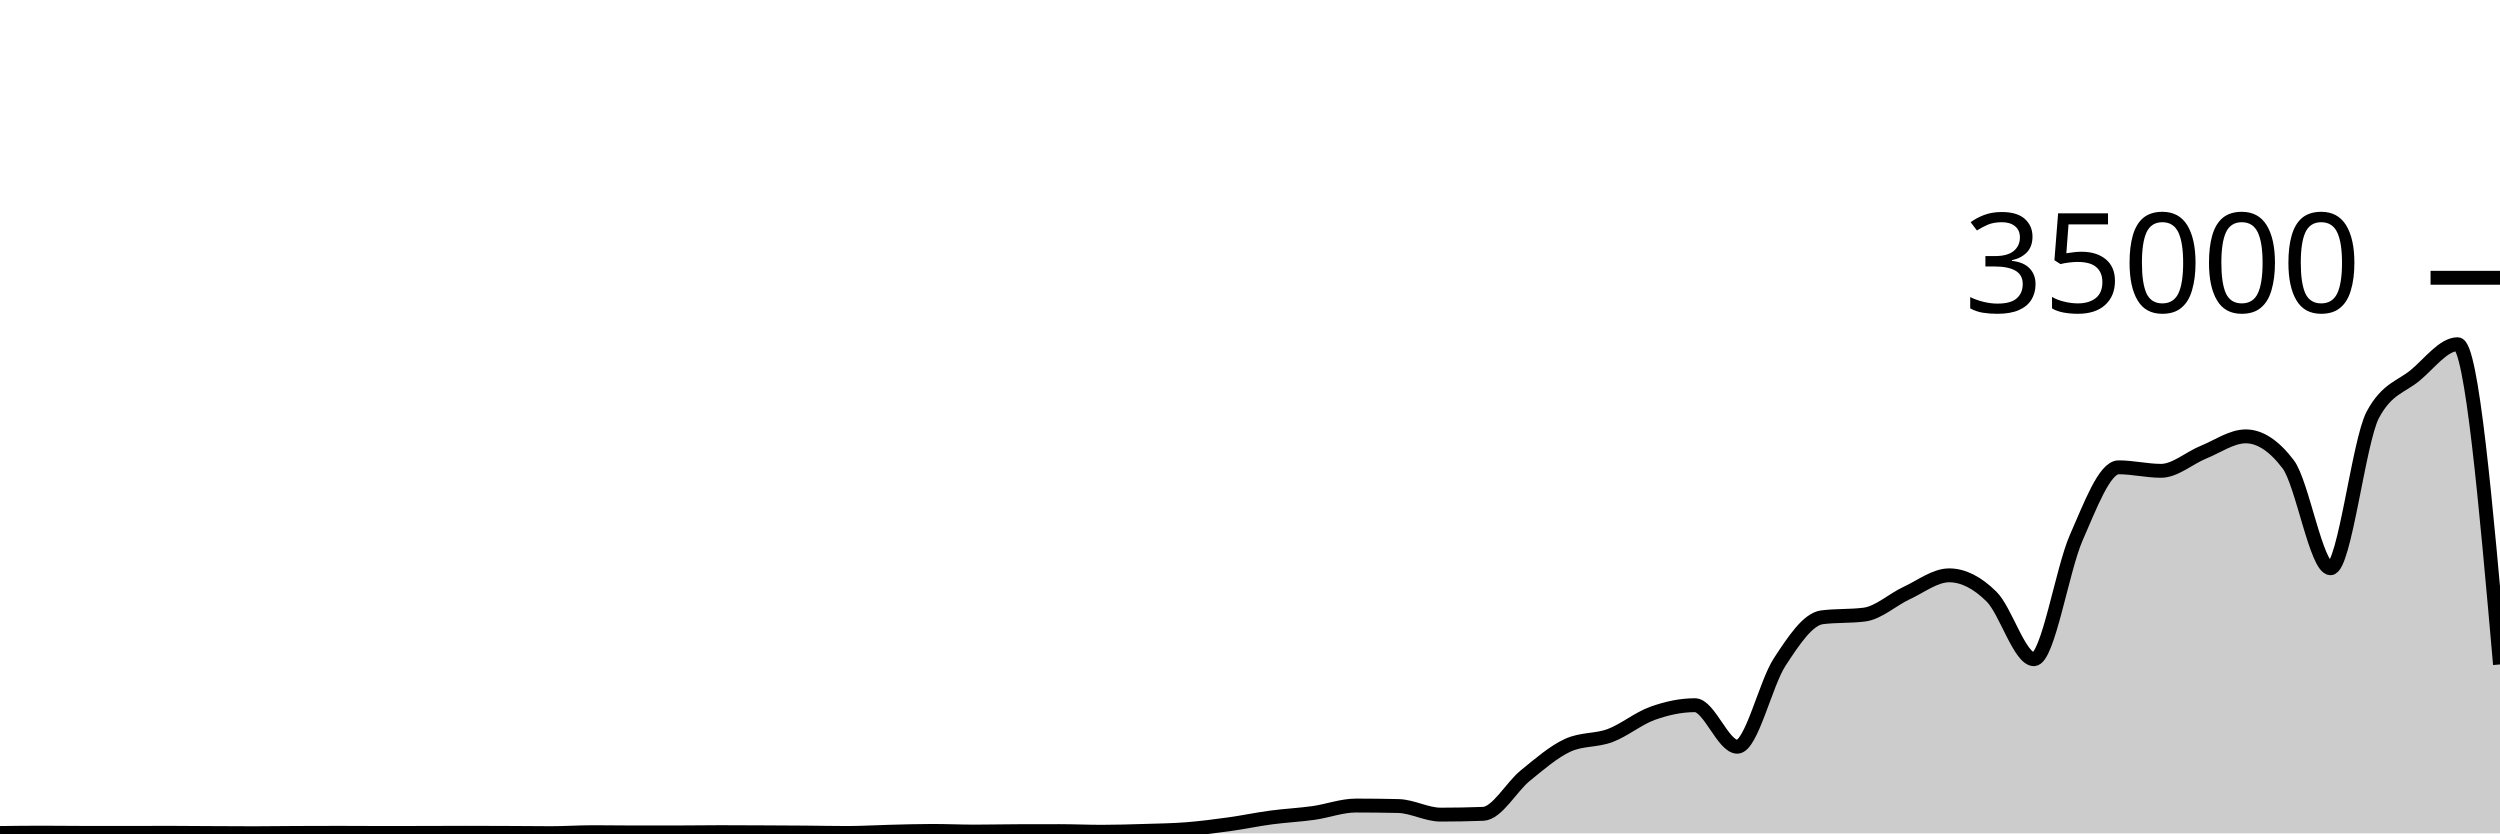
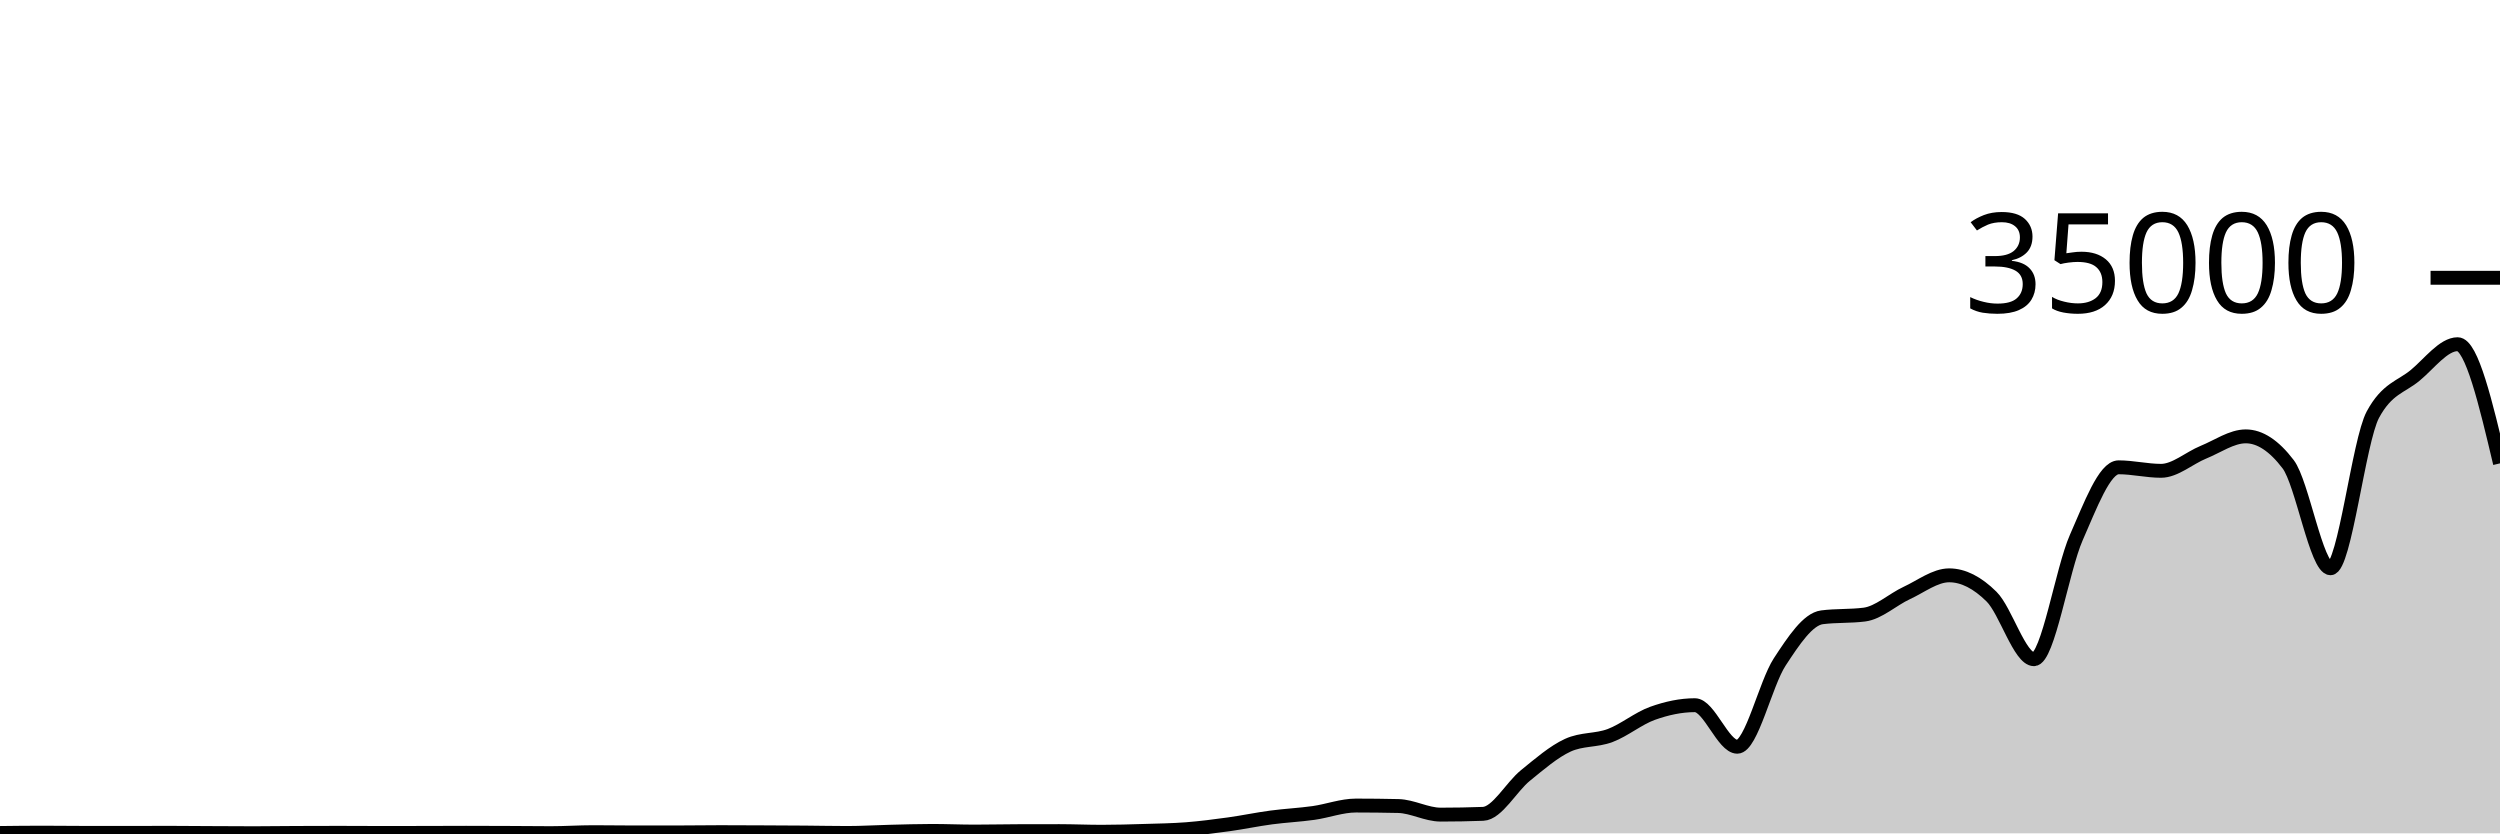
<svg xmlns="http://www.w3.org/2000/svg" viewBox="0 0 180 60">
  <g transform="translate(0,20)">
-     <path class="area" fill="rgba(0, 0, 0, 0.2)" d="M0,39.975C1.017,39.963,2.034,39.951,3.051,39.951C4.068,39.951,5.085,39.965,6.102,39.967C7.119,39.968,8.136,39.969,9.153,39.969C10.169,39.969,11.186,39.962,12.203,39.962C13.22,39.962,14.237,39.974,15.254,39.979C16.271,39.984,17.288,39.992,18.305,39.992C19.322,39.992,20.339,39.976,21.356,39.971C22.373,39.967,23.39,39.963,24.407,39.963C25.424,39.963,26.441,39.973,27.458,39.973C28.475,39.973,29.492,39.971,30.508,39.969C31.525,39.967,32.542,39.96,33.559,39.96C34.576,39.96,35.593,39.965,36.61,39.969C37.627,39.974,38.644,39.987,39.661,39.987C40.678,39.987,41.695,39.917,42.712,39.917C43.729,39.917,44.746,39.936,45.763,39.936C46.78,39.936,47.797,39.935,48.814,39.934C49.831,39.932,50.847,39.915,51.864,39.915C52.881,39.915,53.898,39.921,54.915,39.926C55.932,39.93,56.949,39.935,57.966,39.943C58.983,39.951,60,39.974,61.017,39.974C62.034,39.974,63.051,39.909,64.068,39.885C65.085,39.86,66.102,39.826,67.119,39.826C68.136,39.826,69.153,39.873,70.169,39.873C71.186,39.873,72.203,39.848,73.22,39.845C74.237,39.842,75.254,39.84,76.271,39.84C77.288,39.84,78.305,39.887,79.322,39.887C80.339,39.887,81.356,39.856,82.373,39.825C83.39,39.794,84.407,39.781,85.424,39.702C86.441,39.622,87.458,39.49,88.475,39.35C89.492,39.209,90.508,38.994,91.525,38.858C92.542,38.722,93.559,38.676,94.576,38.533C95.593,38.389,96.61,37.999,97.627,37.999C98.644,37.999,99.661,38.011,100.678,38.034C101.695,38.058,102.712,38.653,103.729,38.653C104.746,38.653,105.763,38.634,106.78,38.597C107.797,38.559,108.814,36.659,109.831,35.835C110.847,35.012,111.864,34.124,112.881,33.657C113.898,33.19,114.915,33.34,115.932,32.957C116.949,32.574,117.966,31.723,118.983,31.359C120,30.995,121.017,30.774,122.034,30.774C123.051,30.774,124.068,33.766,125.085,33.766C126.102,33.766,127.119,29.22,128.136,27.666C129.153,26.113,130.169,24.574,131.186,24.445C132.203,24.315,133.22,24.38,134.237,24.25C135.254,24.121,136.271,23.166,137.288,22.695C138.305,22.224,139.322,21.424,140.339,21.424C141.356,21.424,142.373,21.95,143.39,22.957C144.407,23.963,145.424,27.463,146.441,27.463C147.458,27.463,148.475,21.009,149.492,18.706C150.508,16.403,151.525,13.646,152.542,13.646C153.559,13.646,154.576,13.899,155.593,13.899C156.61,13.899,157.627,12.974,158.644,12.56C159.661,12.146,160.678,11.418,161.695,11.418C162.712,11.418,163.729,12.086,164.746,13.423C165.763,14.759,166.78,20.915,167.797,20.915C168.814,20.915,169.831,11.741,170.847,9.853C171.864,7.965,172.881,7.866,173.898,7.021C174.915,6.176,175.932,4.783,176.949,4.783C177.966,4.783,178.983,16.311,180,27.84L180,40C178.983,40,177.966,40,176.949,40C175.932,40,174.915,40,173.898,40C172.881,40,171.864,40,170.847,40C169.831,40,168.814,40,167.797,40C166.78,40,165.763,40,164.746,40C163.729,40,162.712,40,161.695,40C160.678,40,159.661,40,158.644,40C157.627,40,156.61,40,155.593,40C154.576,40,153.559,40,152.542,40C151.525,40,150.508,40,149.492,40C148.475,40,147.458,40,146.441,40C145.424,40,144.407,40,143.39,40C142.373,40,141.356,40,140.339,40C139.322,40,138.305,40,137.288,40C136.271,40,135.254,40,134.237,40C133.22,40,132.203,40,131.186,40C130.169,40,129.153,40,128.136,40C127.119,40,126.102,40,125.085,40C124.068,40,123.051,40,122.034,40C121.017,40,120,40,118.983,40C117.966,40,116.949,40,115.932,40C114.915,40,113.898,40,112.881,40C111.864,40,110.847,40,109.831,40C108.814,40,107.797,40,106.78,40C105.763,40,104.746,40,103.729,40C102.712,40,101.695,40,100.678,40C99.661,40,98.644,40,97.627,40C96.61,40,95.593,40,94.576,40C93.559,40,92.542,40,91.525,40C90.508,40,89.492,40,88.475,40C87.458,40,86.441,40,85.424,40C84.407,40,83.39,40,82.373,40C81.356,40,80.339,40,79.322,40C78.305,40,77.288,40,76.271,40C75.254,40,74.237,40,73.22,40C72.203,40,71.186,40,70.169,40C69.153,40,68.136,40,67.119,40C66.102,40,65.085,40,64.068,40C63.051,40,62.034,40,61.017,40C60,40,58.983,40,57.966,40C56.949,40,55.932,40,54.915,40C53.898,40,52.881,40,51.864,40C50.847,40,49.831,40,48.814,40C47.797,40,46.78,40,45.763,40C44.746,40,43.729,40,42.712,40C41.695,40,40.678,40,39.661,40C38.644,40,37.627,40,36.61,40C35.593,40,34.576,40,33.559,40C32.542,40,31.525,40,30.508,40C29.492,40,28.475,40,27.458,40C26.441,40,25.424,40,24.407,40C23.39,40,22.373,40,21.356,40C20.339,40,19.322,40,18.305,40C17.288,40,16.271,40,15.254,40C14.237,40,13.22,40,12.203,40C11.186,40,10.169,40,9.153,40C8.136,40,7.119,40,6.102,40C5.085,40,4.068,40,3.051,40C2.034,40,1.017,40,0,40Z" />
-     <path class="line" stroke="black" fill="none" d="M0,39.975C1.017,39.963,2.034,39.951,3.051,39.951C4.068,39.951,5.085,39.965,6.102,39.967C7.119,39.968,8.136,39.969,9.153,39.969C10.169,39.969,11.186,39.962,12.203,39.962C13.22,39.962,14.237,39.974,15.254,39.979C16.271,39.984,17.288,39.992,18.305,39.992C19.322,39.992,20.339,39.976,21.356,39.971C22.373,39.967,23.39,39.963,24.407,39.963C25.424,39.963,26.441,39.973,27.458,39.973C28.475,39.973,29.492,39.971,30.508,39.969C31.525,39.967,32.542,39.96,33.559,39.96C34.576,39.96,35.593,39.965,36.61,39.969C37.627,39.974,38.644,39.987,39.661,39.987C40.678,39.987,41.695,39.917,42.712,39.917C43.729,39.917,44.746,39.936,45.763,39.936C46.78,39.936,47.797,39.935,48.814,39.934C49.831,39.932,50.847,39.915,51.864,39.915C52.881,39.915,53.898,39.921,54.915,39.926C55.932,39.93,56.949,39.935,57.966,39.943C58.983,39.951,60,39.974,61.017,39.974C62.034,39.974,63.051,39.909,64.068,39.885C65.085,39.86,66.102,39.826,67.119,39.826C68.136,39.826,69.153,39.873,70.169,39.873C71.186,39.873,72.203,39.848,73.22,39.845C74.237,39.842,75.254,39.84,76.271,39.84C77.288,39.84,78.305,39.887,79.322,39.887C80.339,39.887,81.356,39.856,82.373,39.825C83.39,39.794,84.407,39.781,85.424,39.702C86.441,39.622,87.458,39.49,88.475,39.35C89.492,39.209,90.508,38.994,91.525,38.858C92.542,38.722,93.559,38.676,94.576,38.533C95.593,38.389,96.61,37.999,97.627,37.999C98.644,37.999,99.661,38.011,100.678,38.034C101.695,38.058,102.712,38.653,103.729,38.653C104.746,38.653,105.763,38.634,106.78,38.597C107.797,38.559,108.814,36.659,109.831,35.835C110.847,35.012,111.864,34.124,112.881,33.657C113.898,33.19,114.915,33.34,115.932,32.957C116.949,32.574,117.966,31.723,118.983,31.359C120,30.995,121.017,30.774,122.034,30.774C123.051,30.774,124.068,33.766,125.085,33.766C126.102,33.766,127.119,29.22,128.136,27.666C129.153,26.113,130.169,24.574,131.186,24.445C132.203,24.315,133.22,24.38,134.237,24.25C135.254,24.121,136.271,23.166,137.288,22.695C138.305,22.224,139.322,21.424,140.339,21.424C141.356,21.424,142.373,21.95,143.39,22.957C144.407,23.963,145.424,27.463,146.441,27.463C147.458,27.463,148.475,21.009,149.492,18.706C150.508,16.403,151.525,13.646,152.542,13.646C153.559,13.646,154.576,13.899,155.593,13.899C156.61,13.899,157.627,12.974,158.644,12.56C159.661,12.146,160.678,11.418,161.695,11.418C162.712,11.418,163.729,12.086,164.746,13.423C165.763,14.759,166.78,20.915,167.797,20.915C168.814,20.915,169.831,11.741,170.847,9.853C171.864,7.965,172.881,7.866,173.898,7.021C174.915,6.176,175.932,4.783,176.949,4.783C177.966,4.783,178.983,16.311,180,27.84" />
+     <path class="area" fill="rgba(0, 0, 0, 0.2)" d="M0,39.975C1.017,39.963,2.034,39.951,3.051,39.951C4.068,39.951,5.085,39.965,6.102,39.967C7.119,39.968,8.136,39.969,9.153,39.969C10.169,39.969,11.186,39.962,12.203,39.962C13.22,39.962,14.237,39.974,15.254,39.979C16.271,39.984,17.288,39.992,18.305,39.992C19.322,39.992,20.339,39.976,21.356,39.971C22.373,39.967,23.39,39.963,24.407,39.963C25.424,39.963,26.441,39.973,27.458,39.973C28.475,39.973,29.492,39.971,30.508,39.969C31.525,39.967,32.542,39.96,33.559,39.96C34.576,39.96,35.593,39.965,36.61,39.969C37.627,39.974,38.644,39.987,39.661,39.987C40.678,39.987,41.695,39.917,42.712,39.917C43.729,39.917,44.746,39.936,45.763,39.936C46.78,39.936,47.797,39.935,48.814,39.934C49.831,39.932,50.847,39.915,51.864,39.915C52.881,39.915,53.898,39.921,54.915,39.926C55.932,39.93,56.949,39.935,57.966,39.943C58.983,39.951,60,39.974,61.017,39.974C62.034,39.974,63.051,39.909,64.068,39.885C65.085,39.86,66.102,39.826,67.119,39.826C68.136,39.826,69.153,39.873,70.169,39.873C71.186,39.873,72.203,39.848,73.22,39.845C74.237,39.842,75.254,39.84,76.271,39.84C77.288,39.84,78.305,39.887,79.322,39.887C80.339,39.887,81.356,39.856,82.373,39.825C83.39,39.794,84.407,39.781,85.424,39.702C86.441,39.622,87.458,39.49,88.475,39.35C89.492,39.209,90.508,38.994,91.525,38.858C92.542,38.722,93.559,38.676,94.576,38.533C95.593,38.389,96.61,37.999,97.627,37.999C98.644,37.999,99.661,38.011,100.678,38.034C101.695,38.058,102.712,38.653,103.729,38.653C104.746,38.653,105.763,38.634,106.78,38.597C107.797,38.559,108.814,36.659,109.831,35.835C110.847,35.012,111.864,34.124,112.881,33.657C113.898,33.19,114.915,33.34,115.932,32.957C116.949,32.574,117.966,31.723,118.983,31.359C120,30.995,121.017,30.774,122.034,30.774C123.051,30.774,124.068,33.766,125.085,33.766C126.102,33.766,127.119,29.22,128.136,27.666C129.153,26.113,130.169,24.574,131.186,24.445C132.203,24.315,133.22,24.38,134.237,24.25C135.254,24.121,136.271,23.166,137.288,22.695C138.305,22.224,139.322,21.424,140.339,21.424C141.356,21.424,142.373,21.95,143.39,22.957C144.407,23.963,145.424,27.463,146.441,27.463C147.458,27.463,148.475,21.009,149.492,18.706C150.508,16.403,151.525,13.646,152.542,13.646C153.559,13.646,154.576,13.899,155.593,13.899C156.61,13.899,157.627,12.974,158.644,12.56C159.661,12.146,160.678,11.418,161.695,11.418C162.712,11.418,163.729,12.086,164.746,13.423C165.763,14.759,166.78,20.915,167.797,20.915C168.814,20.915,169.831,11.741,170.847,9.853C171.864,7.965,172.881,7.866,173.898,7.021C174.915,6.176,175.932,4.783,176.949,4.783C177.966,4.783,178.983,9.073,180,13.362L180,40C178.983,40,177.966,40,176.949,40C175.932,40,174.915,40,173.898,40C172.881,40,171.864,40,170.847,40C169.831,40,168.814,40,167.797,40C166.78,40,165.763,40,164.746,40C163.729,40,162.712,40,161.695,40C160.678,40,159.661,40,158.644,40C157.627,40,156.61,40,155.593,40C154.576,40,153.559,40,152.542,40C151.525,40,150.508,40,149.492,40C148.475,40,147.458,40,146.441,40C145.424,40,144.407,40,143.39,40C142.373,40,141.356,40,140.339,40C139.322,40,138.305,40,137.288,40C136.271,40,135.254,40,134.237,40C133.22,40,132.203,40,131.186,40C130.169,40,129.153,40,128.136,40C127.119,40,126.102,40,125.085,40C124.068,40,123.051,40,122.034,40C121.017,40,120,40,118.983,40C117.966,40,116.949,40,115.932,40C114.915,40,113.898,40,112.881,40C111.864,40,110.847,40,109.831,40C108.814,40,107.797,40,106.78,40C105.763,40,104.746,40,103.729,40C102.712,40,101.695,40,100.678,40C99.661,40,98.644,40,97.627,40C96.61,40,95.593,40,94.576,40C93.559,40,92.542,40,91.525,40C90.508,40,89.492,40,88.475,40C87.458,40,86.441,40,85.424,40C84.407,40,83.39,40,82.373,40C81.356,40,80.339,40,79.322,40C78.305,40,77.288,40,76.271,40C75.254,40,74.237,40,73.22,40C72.203,40,71.186,40,70.169,40C69.153,40,68.136,40,67.119,40C66.102,40,65.085,40,64.068,40C63.051,40,62.034,40,61.017,40C60,40,58.983,40,57.966,40C56.949,40,55.932,40,54.915,40C53.898,40,52.881,40,51.864,40C50.847,40,49.831,40,48.814,40C47.797,40,46.78,40,45.763,40C44.746,40,43.729,40,42.712,40C41.695,40,40.678,40,39.661,40C38.644,40,37.627,40,36.61,40C35.593,40,34.576,40,33.559,40C32.542,40,31.525,40,30.508,40C29.492,40,28.475,40,27.458,40C26.441,40,25.424,40,24.407,40C23.39,40,22.373,40,21.356,40C20.339,40,19.322,40,18.305,40C17.288,40,16.271,40,15.254,40C14.237,40,13.22,40,12.203,40C11.186,40,10.169,40,9.153,40C8.136,40,7.119,40,6.102,40C5.085,40,4.068,40,3.051,40C2.034,40,1.017,40,0,40Z" />
+     <path class="line" stroke="black" fill="none" d="M0,39.975C1.017,39.963,2.034,39.951,3.051,39.951C4.068,39.951,5.085,39.965,6.102,39.967C7.119,39.968,8.136,39.969,9.153,39.969C10.169,39.969,11.186,39.962,12.203,39.962C13.22,39.962,14.237,39.974,15.254,39.979C16.271,39.984,17.288,39.992,18.305,39.992C19.322,39.992,20.339,39.976,21.356,39.971C22.373,39.967,23.39,39.963,24.407,39.963C25.424,39.963,26.441,39.973,27.458,39.973C28.475,39.973,29.492,39.971,30.508,39.969C31.525,39.967,32.542,39.96,33.559,39.96C34.576,39.96,35.593,39.965,36.61,39.969C37.627,39.974,38.644,39.987,39.661,39.987C40.678,39.987,41.695,39.917,42.712,39.917C43.729,39.917,44.746,39.936,45.763,39.936C46.78,39.936,47.797,39.935,48.814,39.934C49.831,39.932,50.847,39.915,51.864,39.915C52.881,39.915,53.898,39.921,54.915,39.926C55.932,39.93,56.949,39.935,57.966,39.943C58.983,39.951,60,39.974,61.017,39.974C62.034,39.974,63.051,39.909,64.068,39.885C65.085,39.86,66.102,39.826,67.119,39.826C68.136,39.826,69.153,39.873,70.169,39.873C71.186,39.873,72.203,39.848,73.22,39.845C74.237,39.842,75.254,39.84,76.271,39.84C77.288,39.84,78.305,39.887,79.322,39.887C80.339,39.887,81.356,39.856,82.373,39.825C83.39,39.794,84.407,39.781,85.424,39.702C86.441,39.622,87.458,39.49,88.475,39.35C89.492,39.209,90.508,38.994,91.525,38.858C92.542,38.722,93.559,38.676,94.576,38.533C95.593,38.389,96.61,37.999,97.627,37.999C98.644,37.999,99.661,38.011,100.678,38.034C101.695,38.058,102.712,38.653,103.729,38.653C104.746,38.653,105.763,38.634,106.78,38.597C107.797,38.559,108.814,36.659,109.831,35.835C110.847,35.012,111.864,34.124,112.881,33.657C113.898,33.19,114.915,33.34,115.932,32.957C116.949,32.574,117.966,31.723,118.983,31.359C120,30.995,121.017,30.774,122.034,30.774C123.051,30.774,124.068,33.766,125.085,33.766C126.102,33.766,127.119,29.22,128.136,27.666C129.153,26.113,130.169,24.574,131.186,24.445C132.203,24.315,133.22,24.38,134.237,24.25C135.254,24.121,136.271,23.166,137.288,22.695C138.305,22.224,139.322,21.424,140.339,21.424C141.356,21.424,142.373,21.95,143.39,22.957C144.407,23.963,145.424,27.463,146.441,27.463C147.458,27.463,148.475,21.009,149.492,18.706C150.508,16.403,151.525,13.646,152.542,13.646C153.559,13.646,154.576,13.899,155.593,13.899C156.61,13.899,157.627,12.974,158.644,12.56C159.661,12.146,160.678,11.418,161.695,11.418C162.712,11.418,163.729,12.086,164.746,13.423C165.763,14.759,166.78,20.915,167.797,20.915C168.814,20.915,169.831,11.741,170.847,9.853C171.864,7.965,172.881,7.866,173.898,7.021C174.915,6.176,175.932,4.783,176.949,4.783C177.966,4.783,178.983,9.073,180,13.362" />
    <path class="axis-ceiling" stroke-width="1" stroke="black" fill="none" d="M175,0L180,0" />
    <text class="axis-ceiling-label" font-family="sans-serif" text-anchor="end" font-size="10px" x="170" y="2.5">35000</text>
  </g>
</svg>
